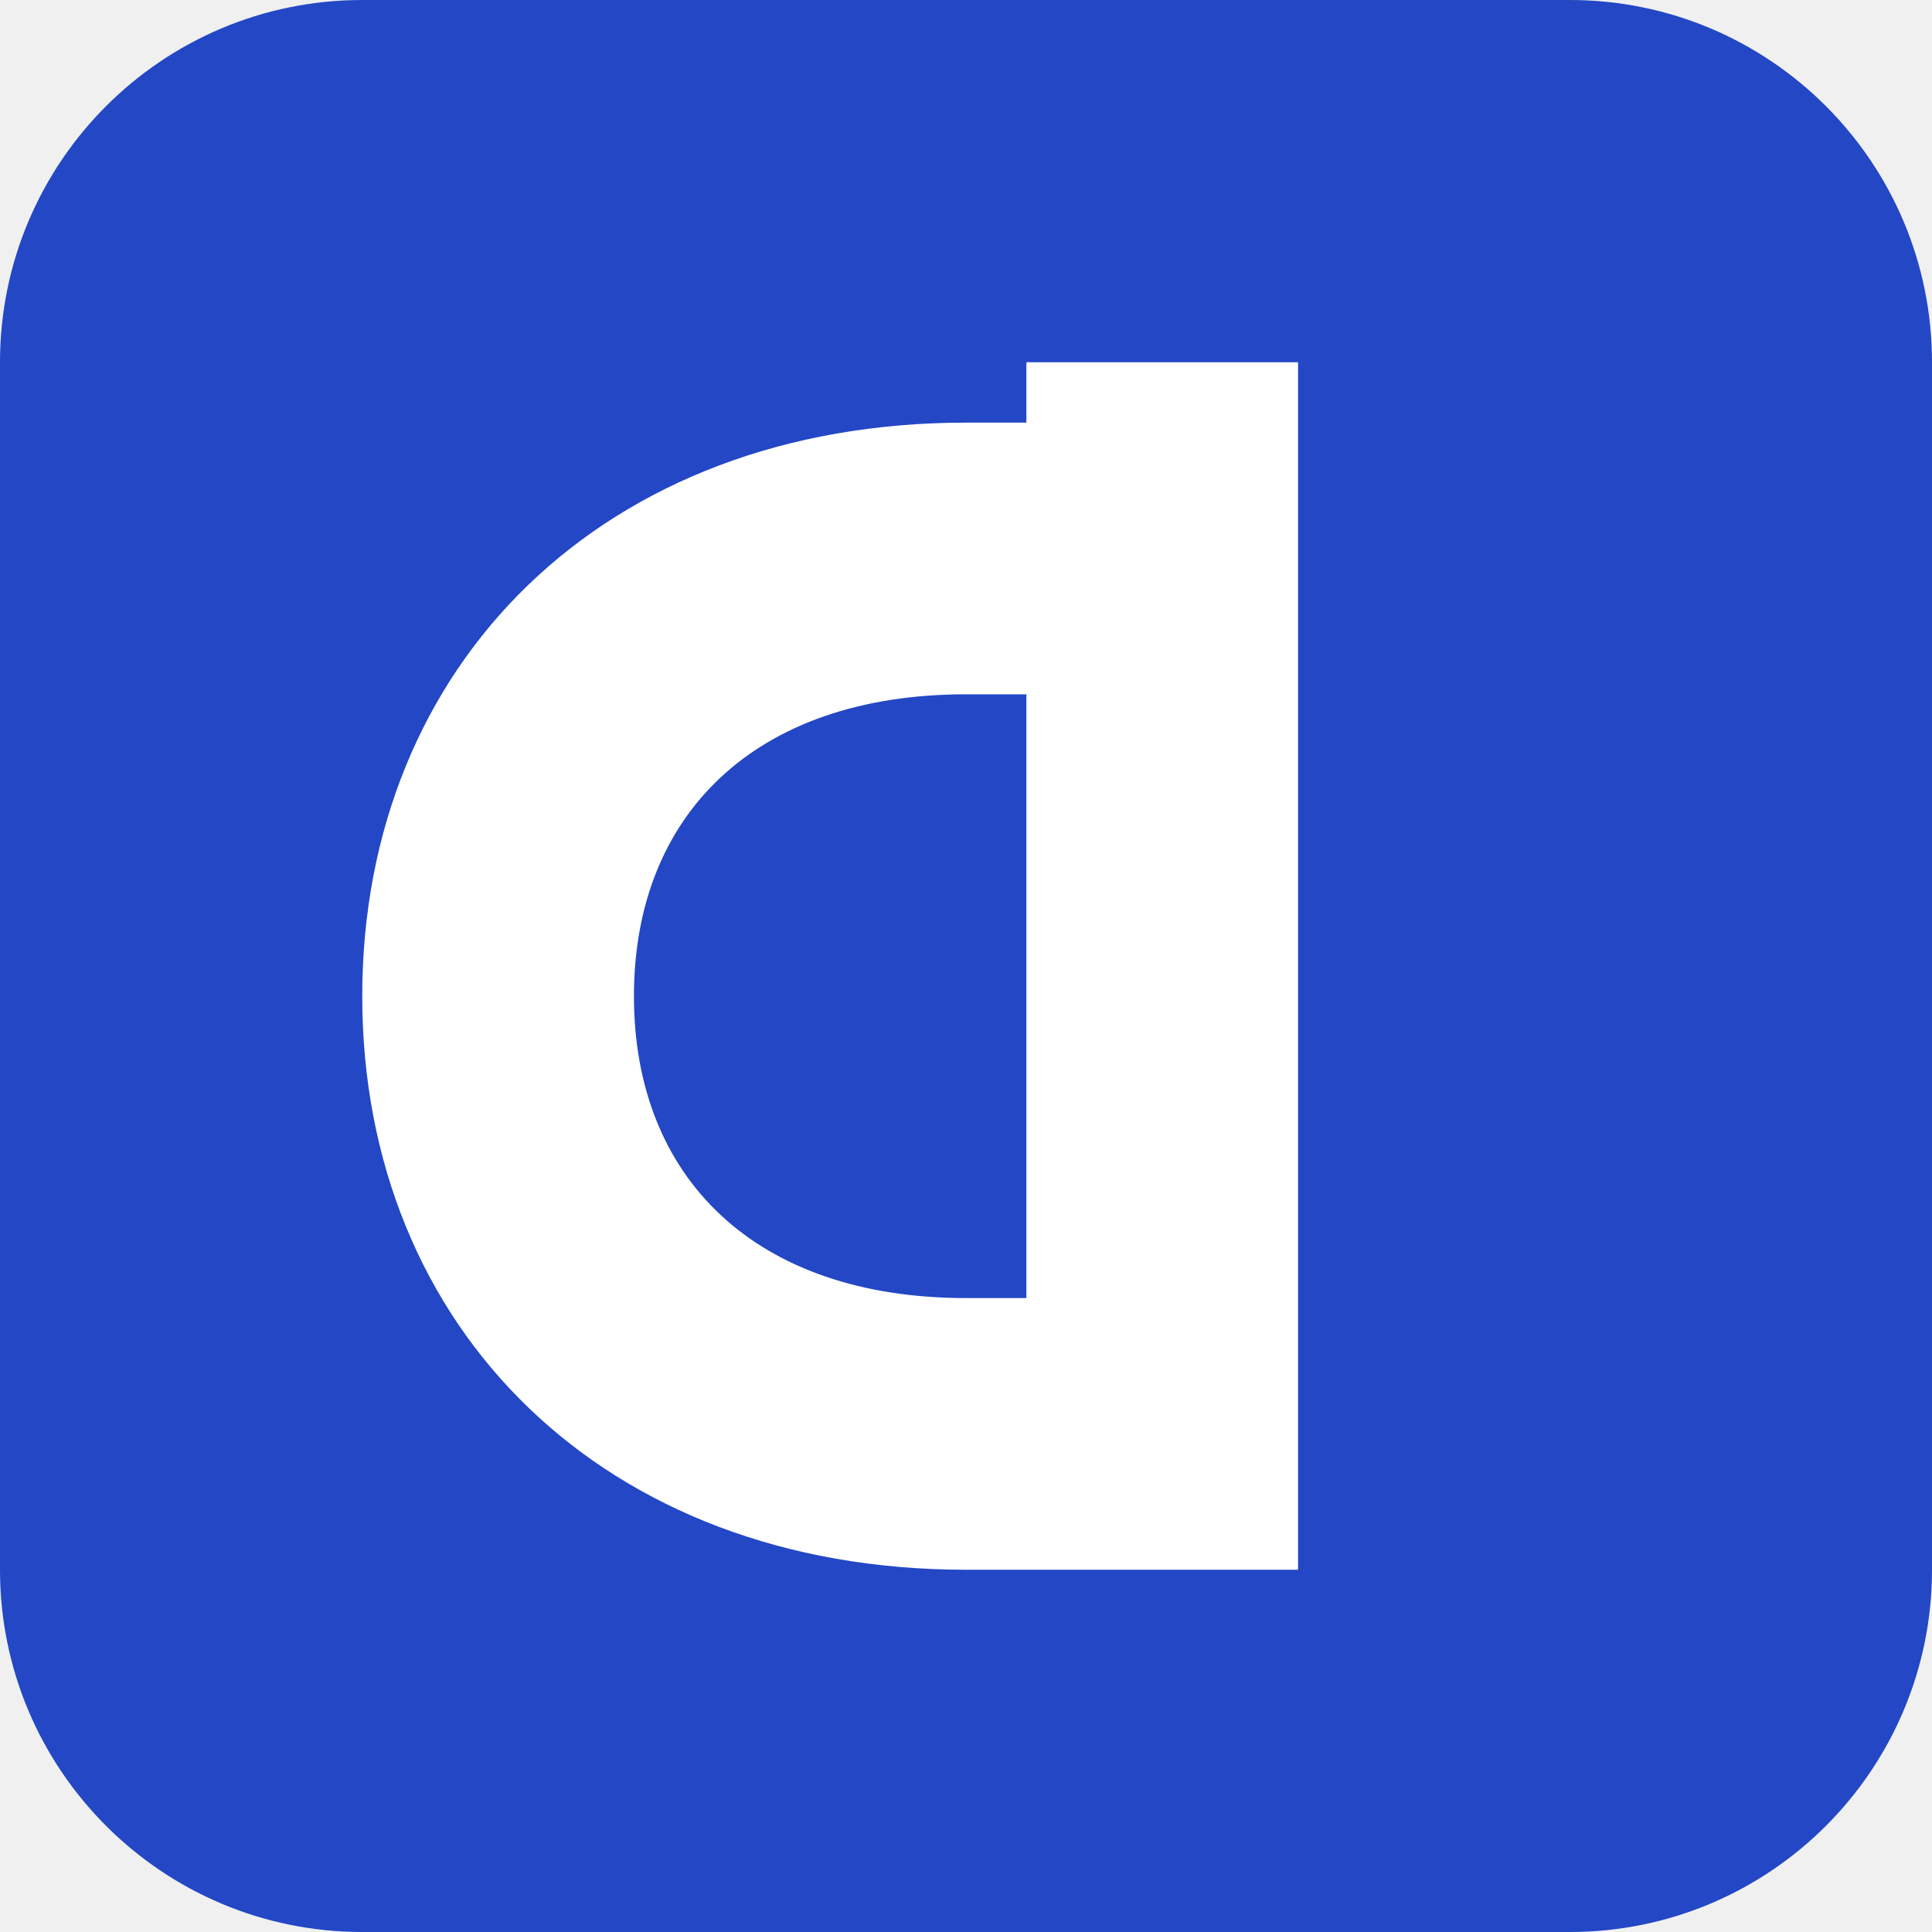
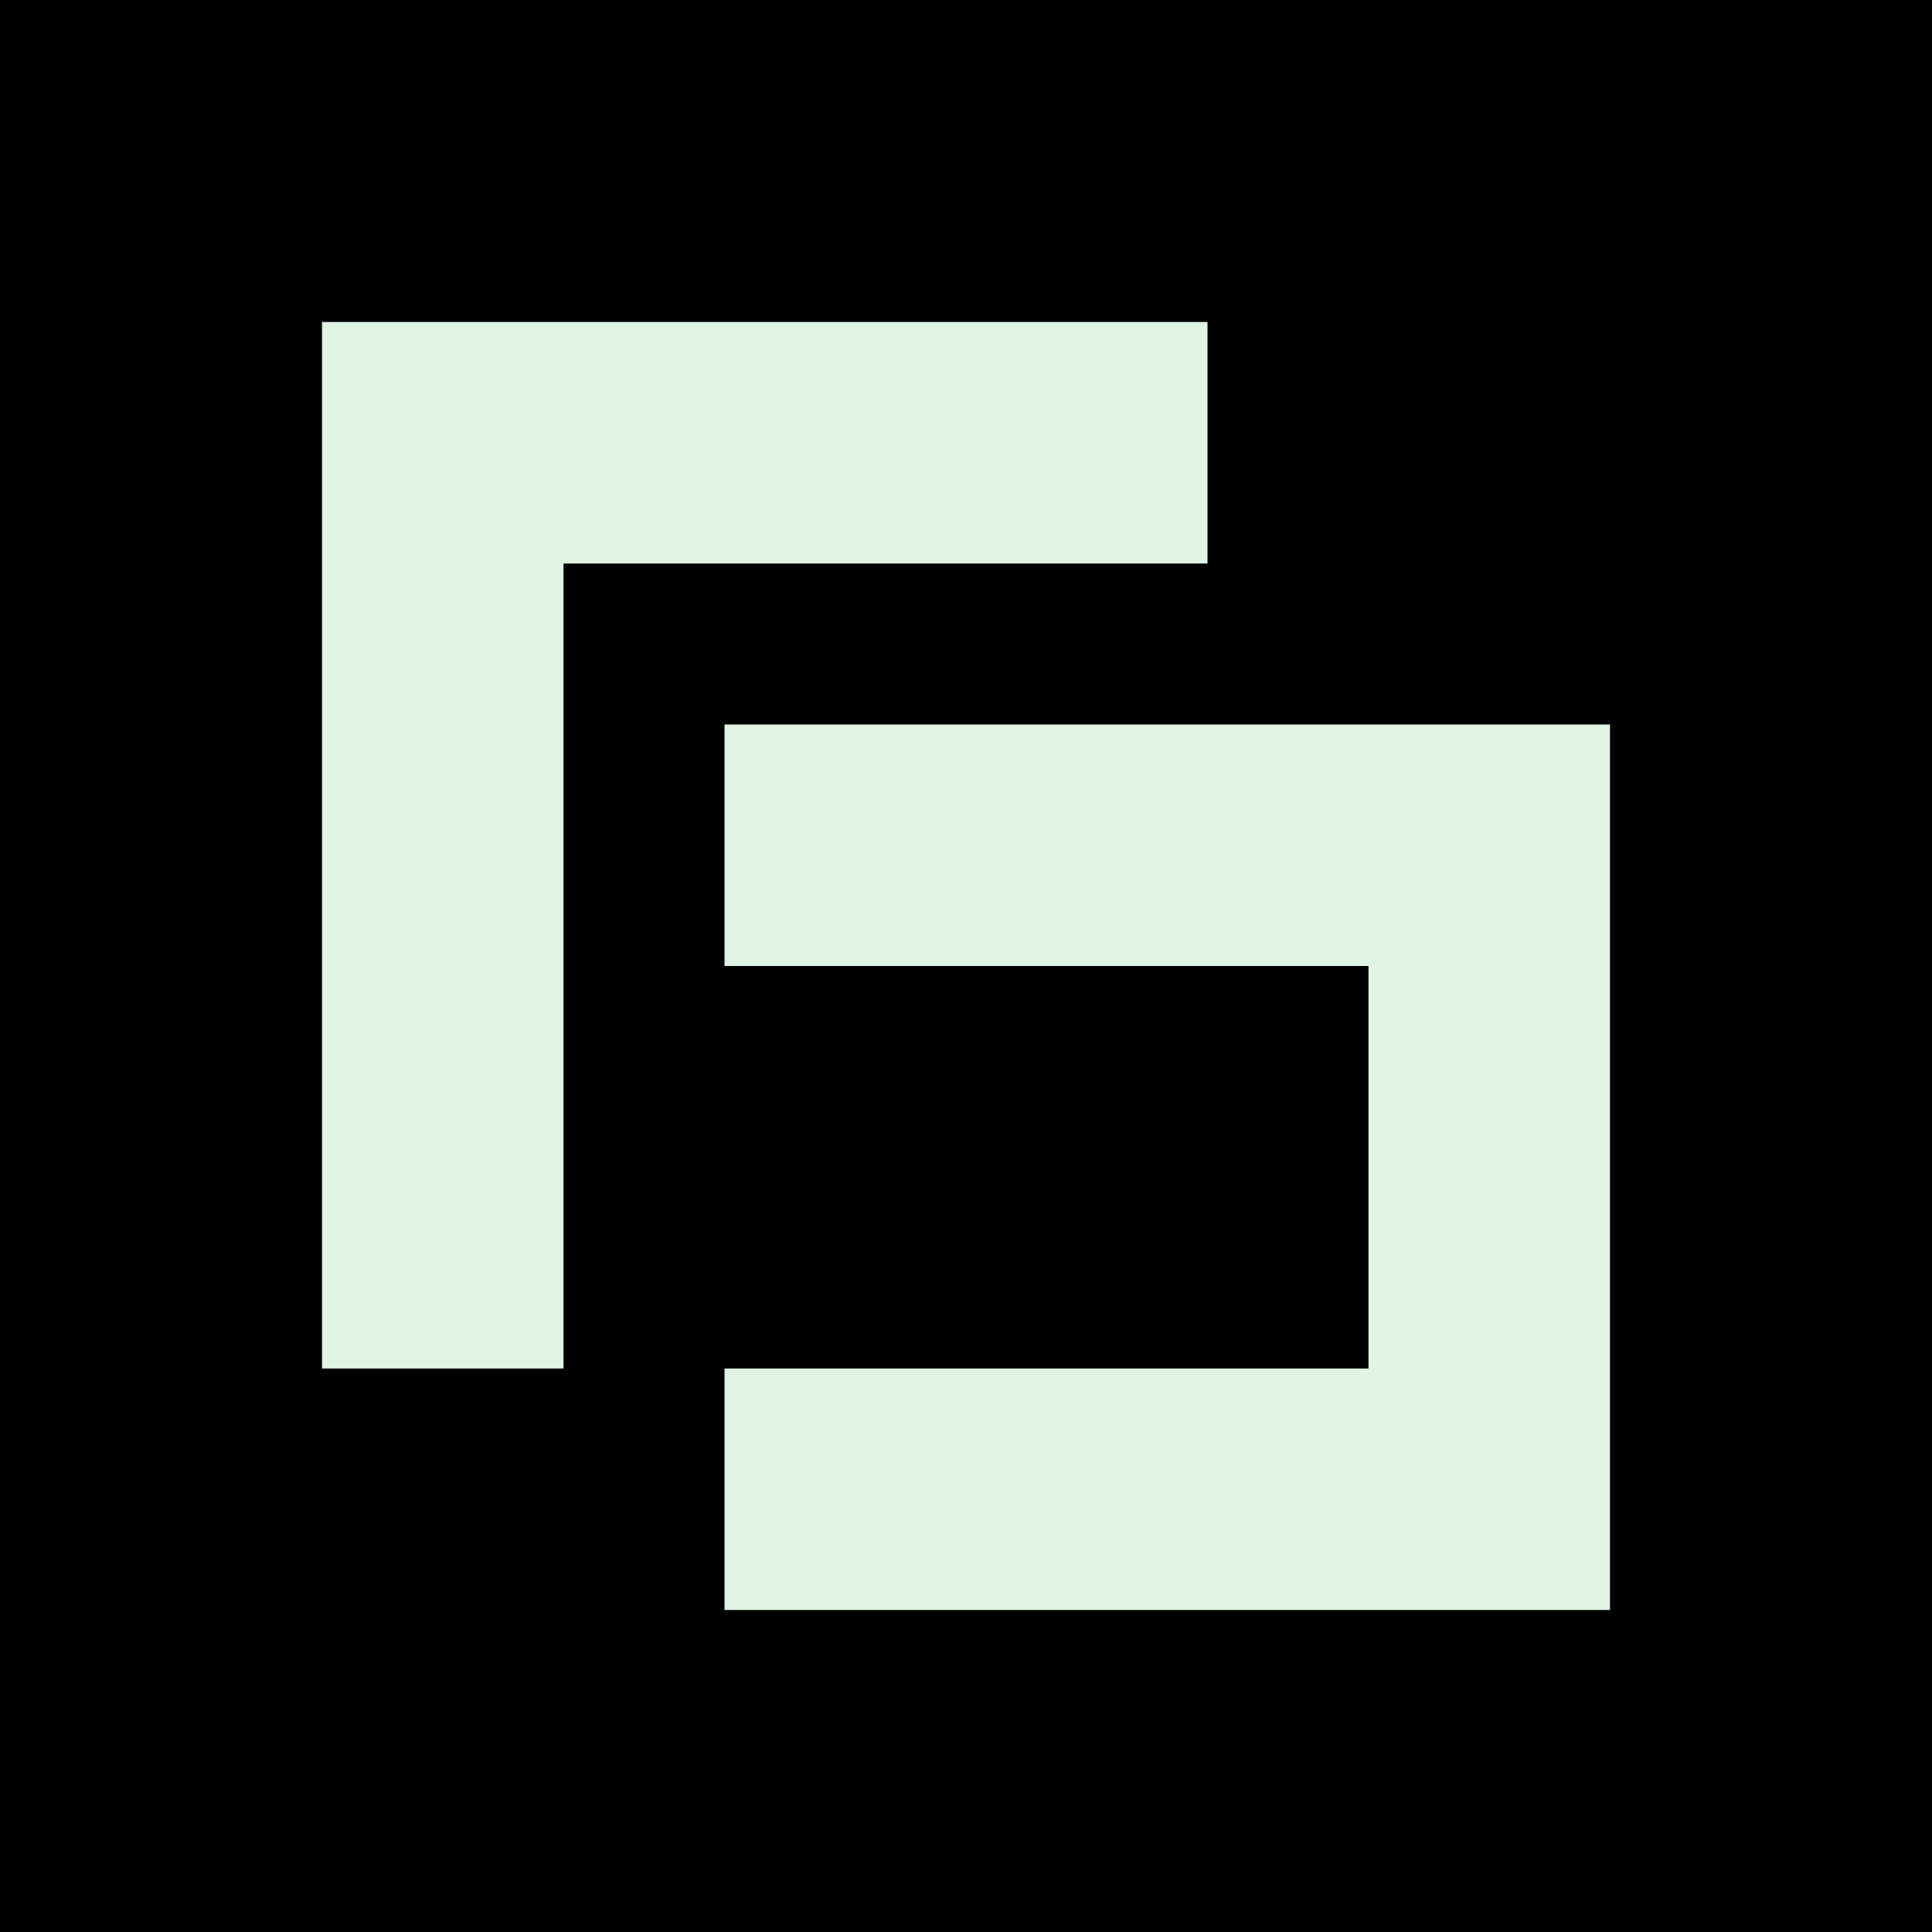
- <svg xmlns="http://www.w3.org/2000/svg" viewBox="0 0 64 64">
-   <rect width="64" height="64" rx="12" fill="#2347c5" />
-   <path d="M43 12v40H32c-12 0-20-8-20-19s8-19 20-19h3v9h-3c-7 0-11 4-11 10s4 10 11 10h2V12z" fill="#fff" />
+ <svg xmlns="http://www.w3.org/2000/svg" viewBox="0 0 48 48">
+   <path fill="#000" d="M0 0h48v48H0z" />
+   <path fill="#dff4e2" d="M8 8h22v6H14v20H8zm10 10h22v22H18v-6h16V24H18z" />
</svg>
